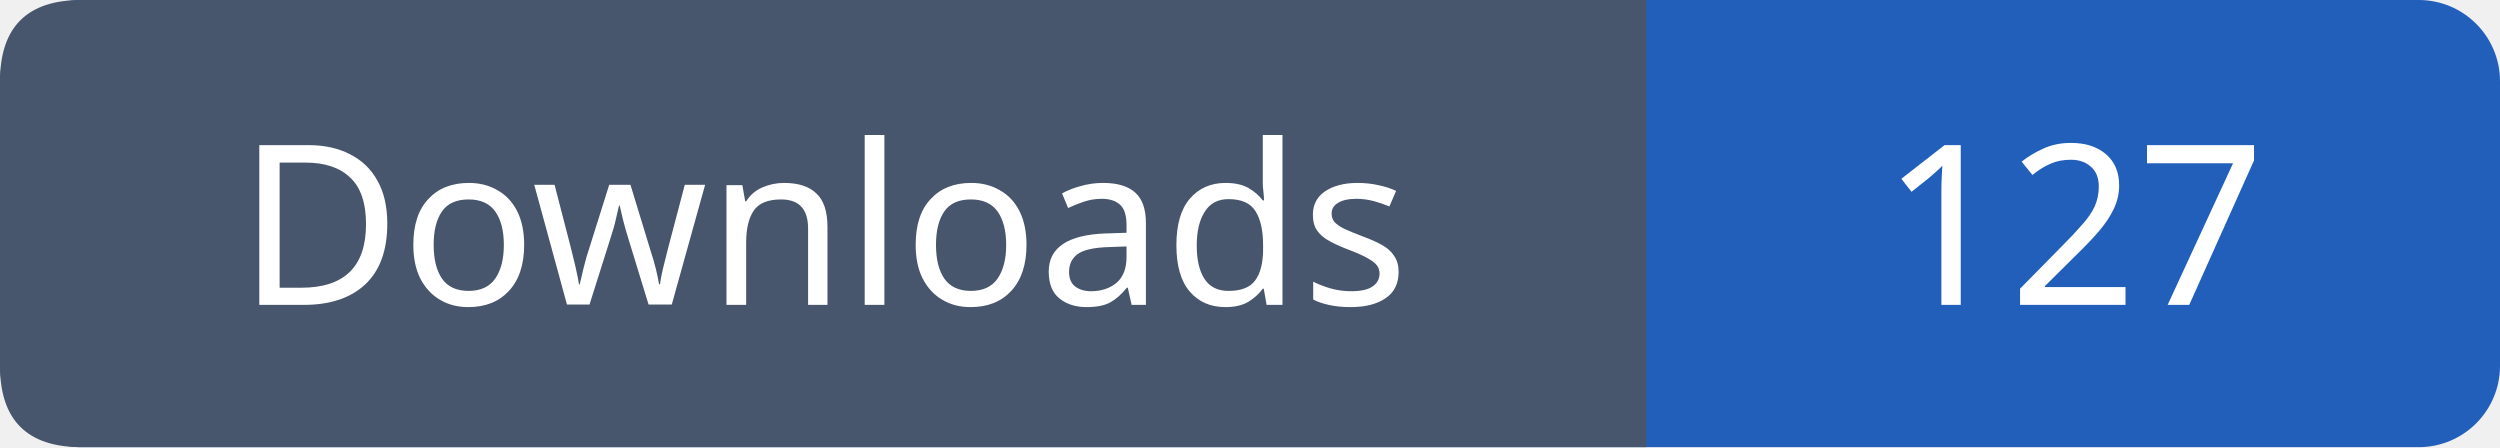
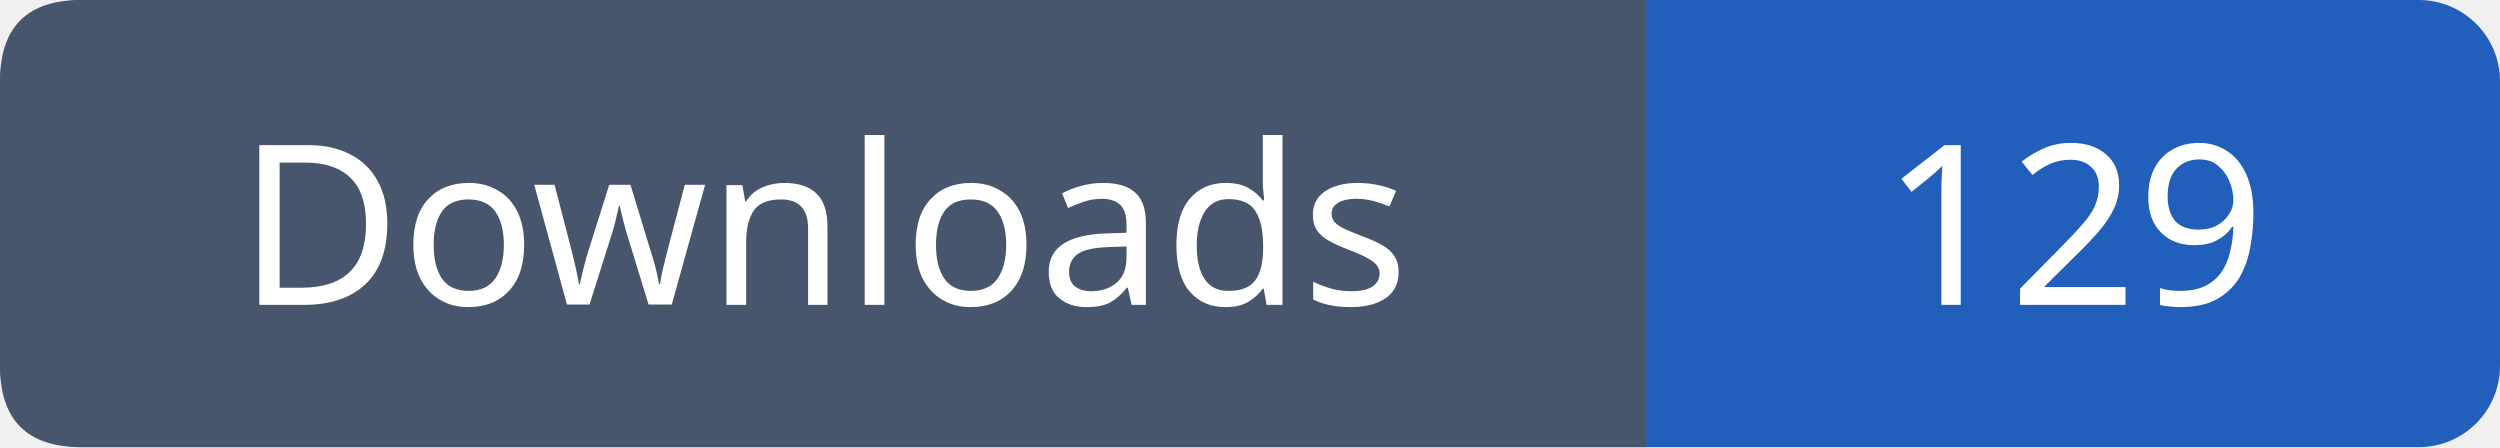
- <svg xmlns="http://www.w3.org/2000/svg" width="123" height="22" viewBox="0 0 123 22" role="img" aria-label="Downloads: 127">
+ <svg xmlns="http://www.w3.org/2000/svg" width="123" height="22" viewBox="0 0 123 22" role="img" aria-label="Downloads: 129">
  <rect width="123" height="22" rx="4" fill="#215fbb" />
  <path fill="#47566c" d="M4 0h77v22H4q-4 0-4-4V4q0-4 4-4" />
  <g font-family="Verdana,sans-serif" font-size="11" fill="white" text-anchor="middle">
    <text x="40.5" y="15">Downloads</text>
-     <text x="102.0" y="15">127</text>
+     <text x="102.0" y="15">129</text>
  </g>
</svg>
